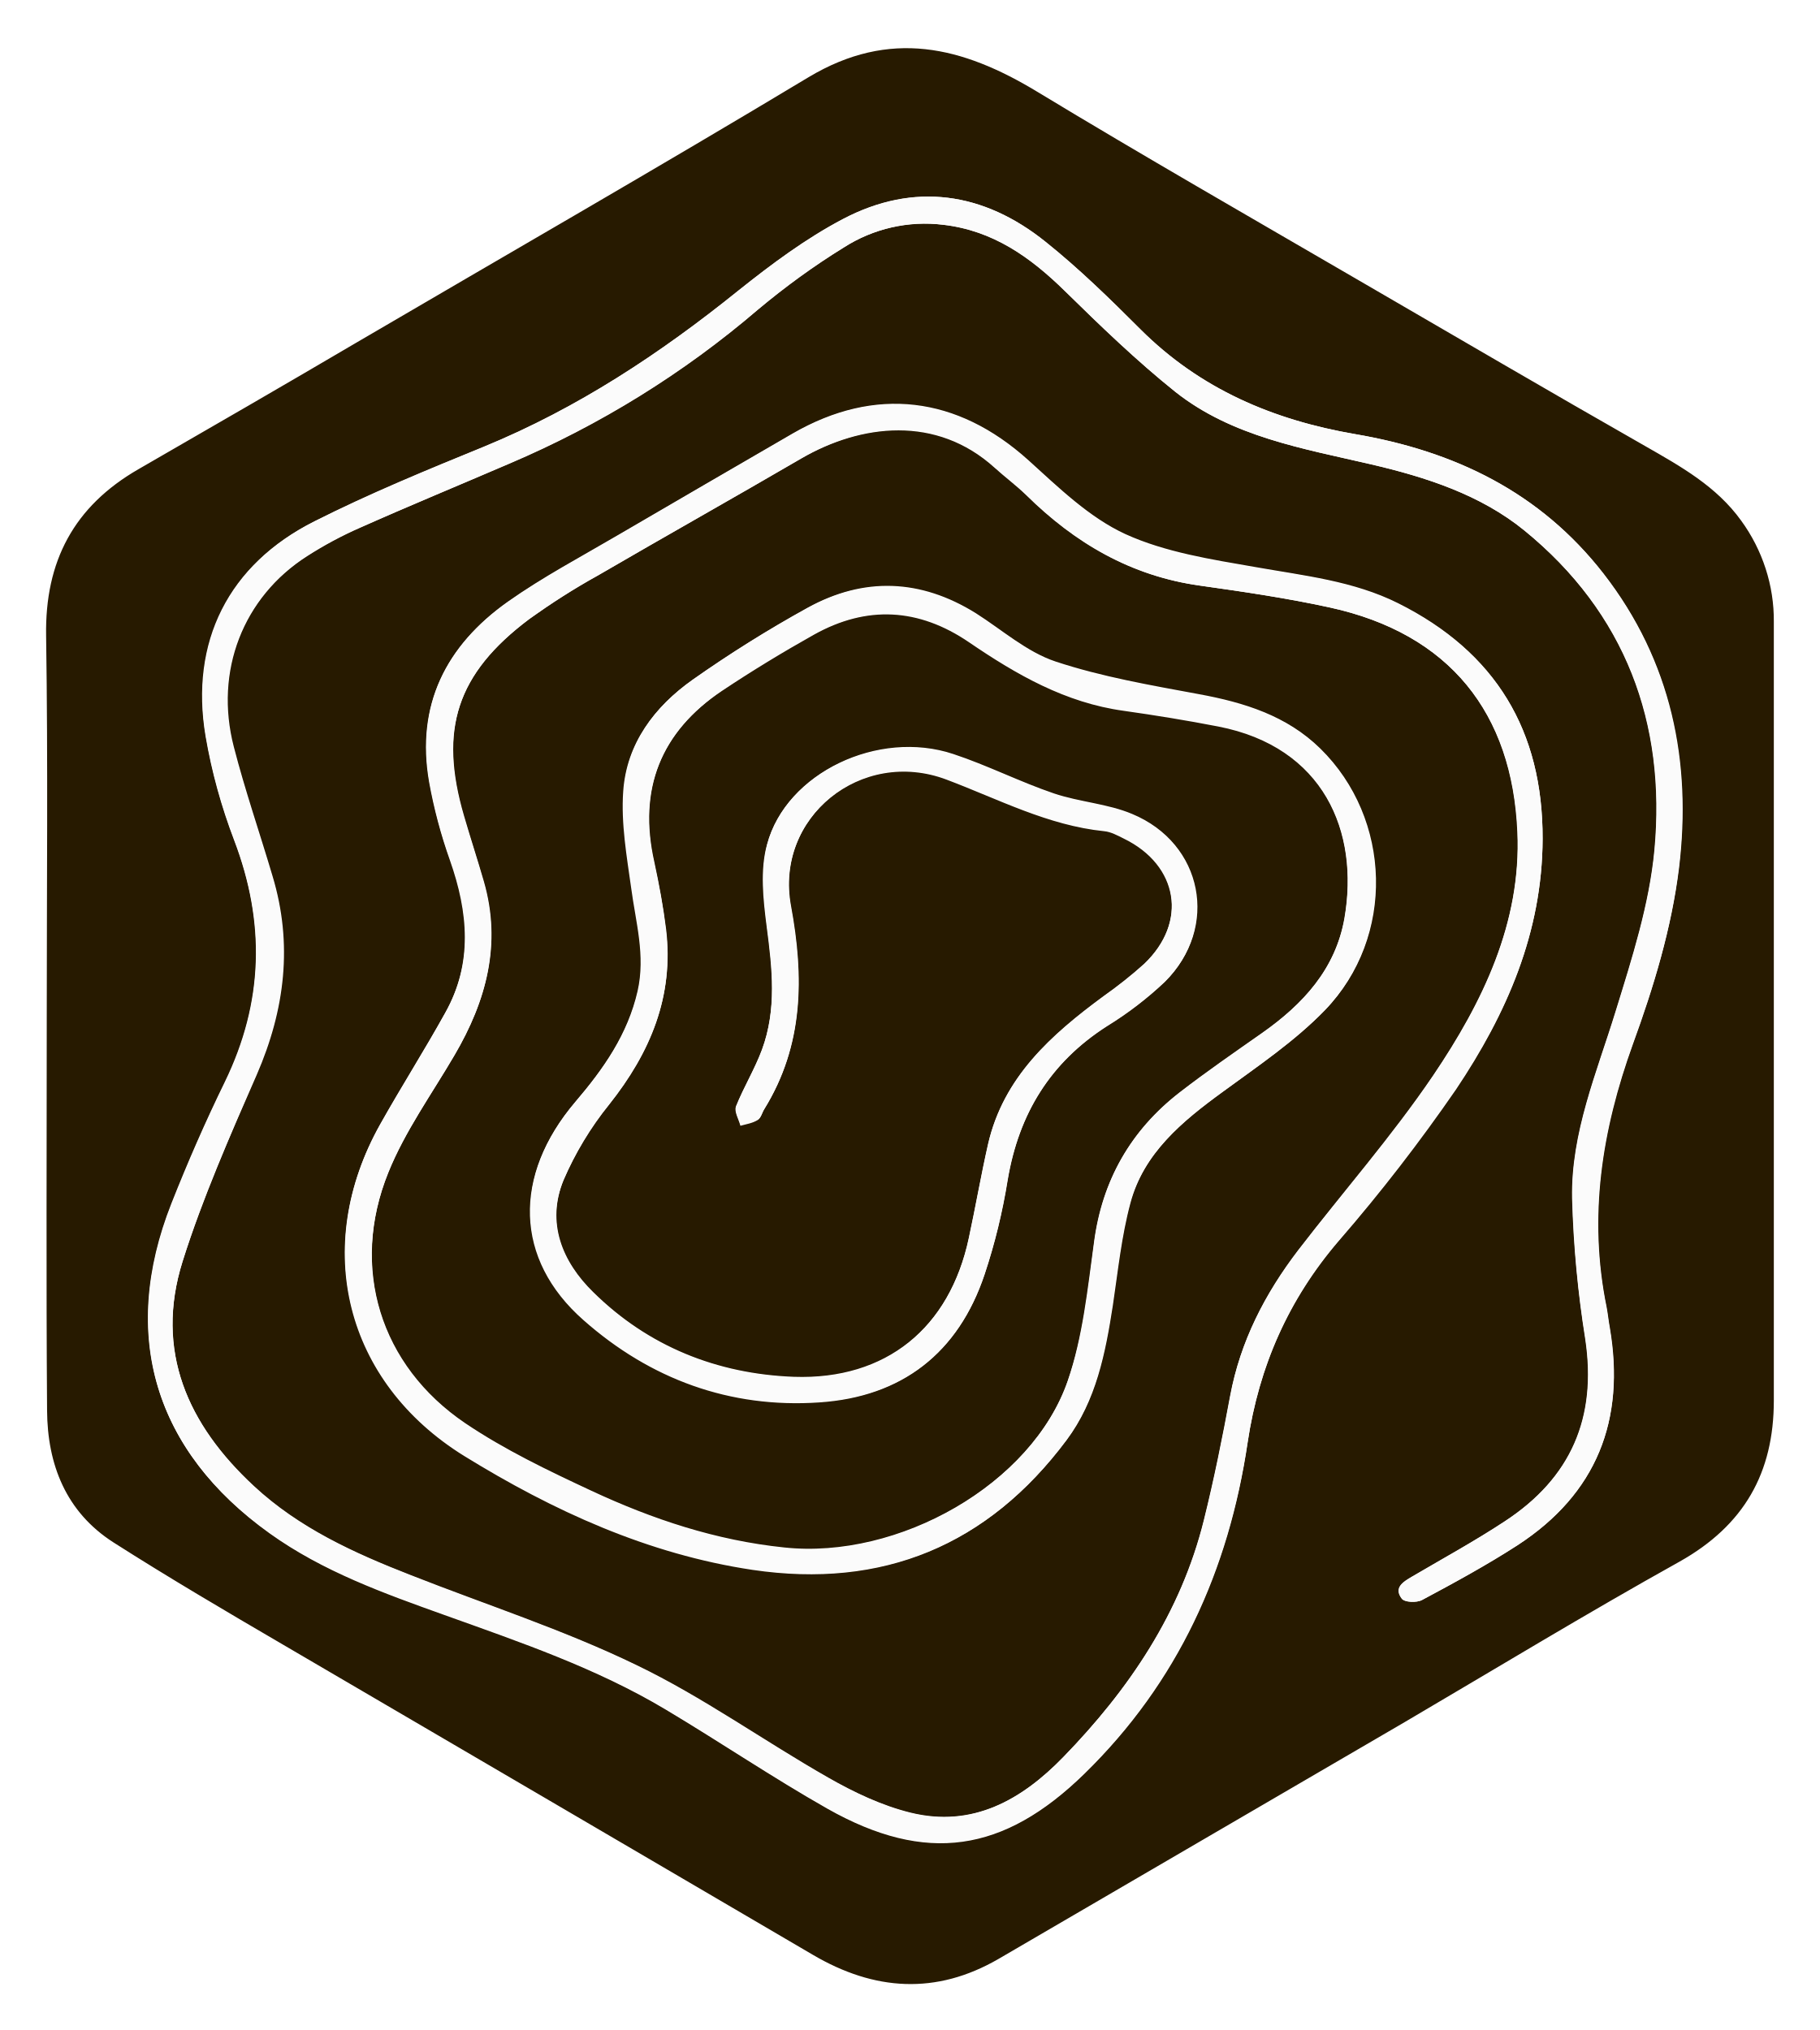
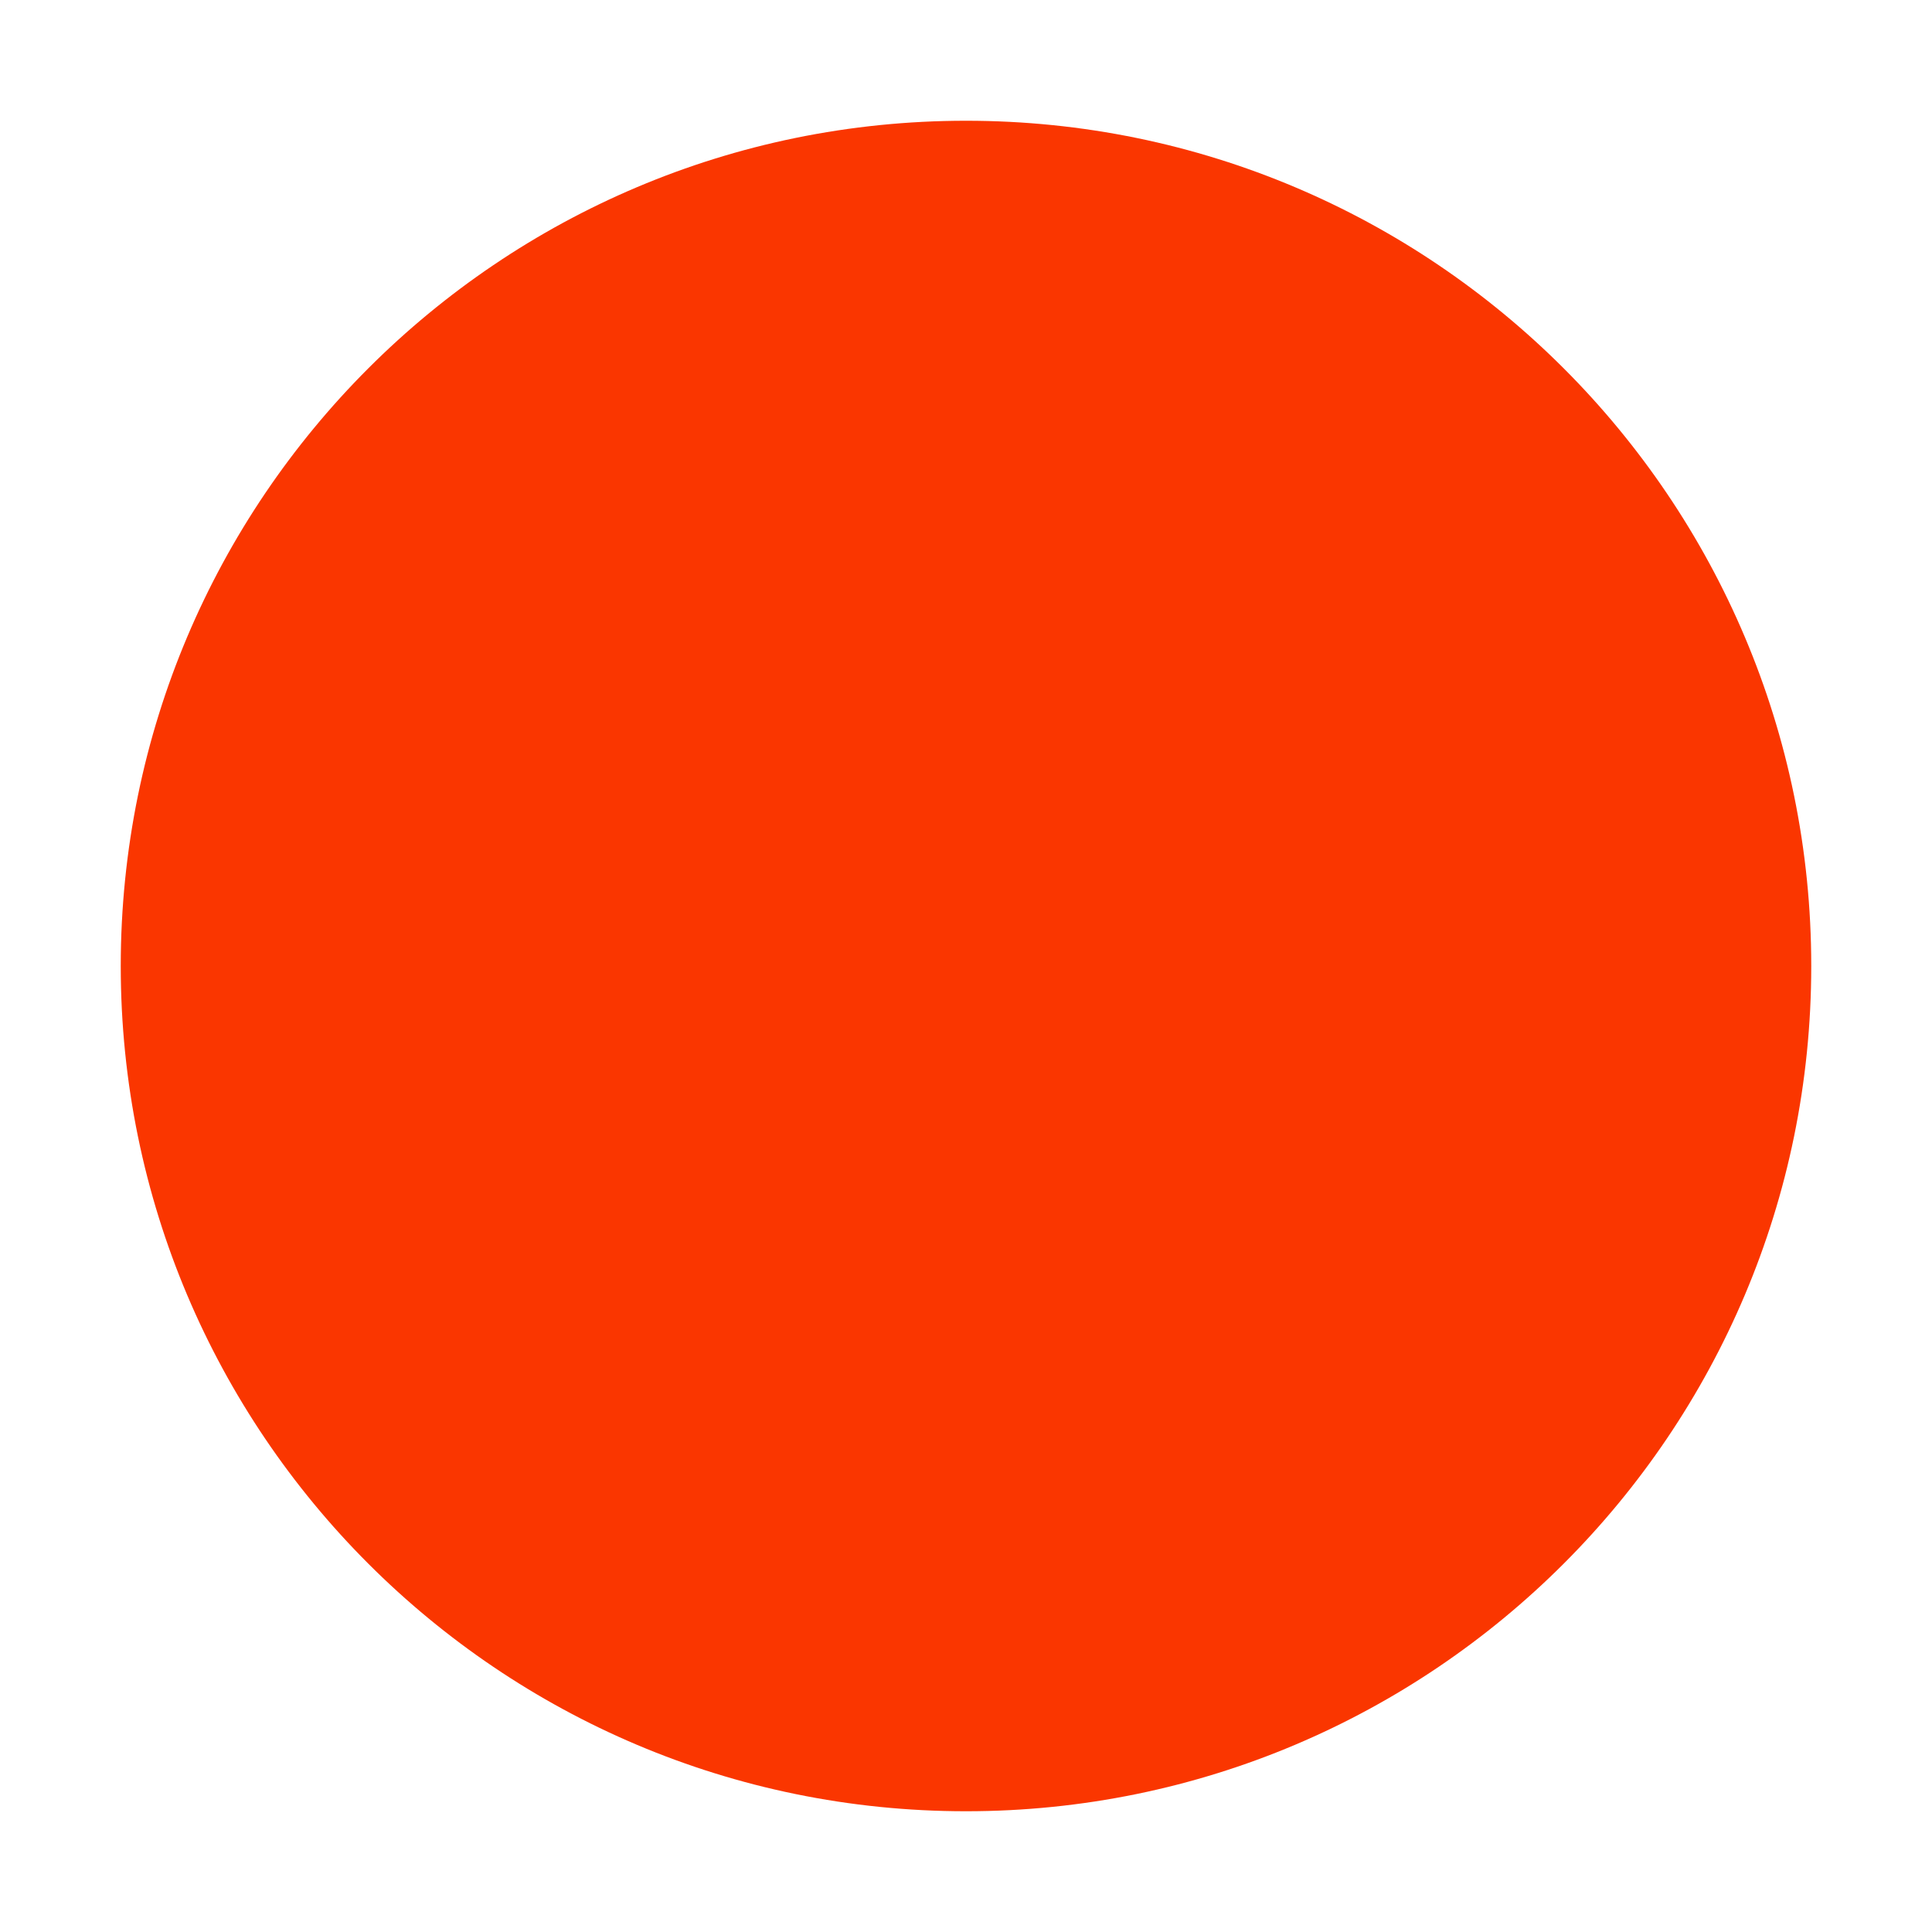
- <svg xmlns="http://www.w3.org/2000/svg" version="1.1" id="Layer_1" x="0px" y="0px" viewBox="0 0 568.1 634" style="enable-background:new 0 0 568.1 634;" xml:space="preserve">
-   <style type="text/css">
- 	.st0{display:none;fill:#271A00;}
- 	.st1{fill:#271A00;}
- 	.st2{fill:#FBFBFB;}
- 	.st3{fill:#252525;}
- 	.st4{fill:#FDFBFA;}
- </style>
-   <g id="Layer_1-2">
-     <path class="st0" d="M568,317.7c0,41,0.1,81.9,0,122.9c-0.1,24.5-10.5,43.4-31.6,56c-33,19.6-66.1,38.9-99.2,58.4   c-31.8,18.7-63.4,37.5-95.4,55.8c-12.9,7.4-26,15-39.9,20c-17.1,6.2-34.4,3.1-50.1-6c-51.1-29.7-102.1-59.6-153.2-89.4   c-21-12.2-42-24.3-63.1-36.3c-22.7-13-34.8-32.8-35-58.5C-0.1,357.8-0.1,275,0.3,192.2c0.2-25,12.5-44.2,34.1-57   c39.5-23.3,79.2-46.6,118.9-69.7C186.6,46.1,220,26.8,253.7,8.2c22-12.1,44.2-10.2,65.7,2.1C372,40.6,424.5,71,477.1,101.4   c21,12.2,42,24.5,62.5,37.4c19.3,12.2,28,30.9,28.2,53.4c0.3,41.8,0.1,83.7,0.1,125.5H568z M14.6,317c0,41.2-0.2,82.4,0.1,123.5   c0.1,16.9,5.9,31.7,20.7,41.2c17.3,11.1,35.1,21.5,52.9,31.9c55.2,32.3,110.4,64.6,165.5,96.8c19.2,11.2,38.5,12.6,58,1.3   c42.3-24.6,84.6-49.3,126.9-74c28.6-16.7,56.9-34,85.8-50.1c20.2-11.2,29.5-27.6,29.4-50.3c-0.1-81.1-0.1-162.1,0-243.2   c0.1-11.4-3.5-22.5-10.2-31.6c-7.7-10.7-18.8-16.9-30-23.3c-30-17-59.7-34.4-89.5-51.8C390.7,68,357,48.7,323.9,28.6   c-23.3-14.2-46-19.8-71.3-4.5c-46.8,28.1-94.1,55.4-141.2,82.9c-22.6,13.2-45.3,26.4-68,39.5c-20.2,11.6-29.2,28.8-28.9,52.1   C15,238.1,14.6,277.5,14.6,317z" />
-     <path class="st1" d="M14.6,317c0-39.5,0.4-78.9-0.2-118.4c-0.4-23.3,8.7-40.5,28.9-52.1c22.7-13.1,45.4-26.2,68-39.5   c47.1-27.6,94.5-54.8,141.2-82.9c25.4-15.2,48-9.6,71.3,4.5C357,48.7,390.7,68,424.2,87.5c29.8,17.3,59.5,34.7,89.5,51.8   c11.2,6.4,22.3,12.6,30,23.3c6.7,9.2,10.3,20.3,10.2,31.6c0,81.1,0,162.1,0,243.2c0,22.6-9.3,39-29.4,50.3   c-28.9,16.1-57.2,33.3-85.8,50.1c-42.3,24.7-84.6,49.3-126.9,74c-19.5,11.3-38.8,10-58-1.3c-55.1-32.3-110.3-64.6-165.5-96.9   c-17.8-10.4-35.5-20.8-52.9-31.9c-14.8-9.5-20.6-24.3-20.7-41.2C14.4,399.3,14.6,358.1,14.6,317z M481.7,262   c0.1-33.8-14.7-58.4-45.1-73.6c-14-7-29.4-8.6-44.6-11.3c-13.8-2.4-28.1-4.6-40.6-10.3c-11.3-5.2-20.9-14.6-30.3-23.1   c-22.2-20-47.8-23.2-73.6-8.3c-18.2,10.6-36.4,21.1-54.5,31.7c-11.6,6.8-23.5,13.1-34.4,20.8c-19.2,13.6-28.7,32.2-24.5,56.2   c1.5,8.3,3.6,16.5,6.5,24.4c5.8,16.2,7.2,32.1-1.5,47.7c-6.5,11.7-13.7,23-20.3,34.8c-21.5,38.3-11,80.4,26.3,103.5   c27.8,17.2,57.3,30.7,90.1,35.6c40.6,6,73.4-7.6,97.9-40.4c9.2-12.3,12.1-27.1,14.4-42c1.6-10.7,2.7-21.6,5.5-32   c4.2-15.7,16.2-25.6,28.9-34.8c11-8,22.5-15.8,31.9-25.5c22-22.8,20.8-59.7-1.5-81.6c-10.5-10.3-23.8-14.4-37.9-17   c-15.1-2.8-30.3-5.4-44.8-10.2c-9-3-16.7-9.9-24.9-15.1c-17.2-10.7-34.9-11.4-52.5-1.7c-12.3,6.8-24.3,14.3-35.8,22.4   c-11.9,8.4-20.6,19.9-21.6,34.8c-0.7,10,1.2,20.2,2.5,30.2c1.4,10.7,4.6,21.1,2,32.1c-3.1,13.6-10.7,24.4-19.5,34.7   c-19.6,23-19,49,2.6,68.1c20.8,18.4,45.7,27.5,73.6,25.7c25.7-1.7,43.3-15.3,51.5-39.9c3.2-9.6,5.6-19.5,7.2-29.5   c3.5-20.6,13.3-36.7,31.1-48.1c6.5-4,12.5-8.6,18-13.8c17-16.8,11.9-43.1-10.3-52.3c-7.6-3.2-16.4-3.7-24.4-6.4   c-10.6-3.6-20.8-8.8-31.4-12.3c-23.4-7.8-52.1,5.8-58.1,28.1c-2.1,8-1.1,17.2-0.1,25.6c1.7,13,3.1,25.9-1.5,38.5   c-2.2,6.1-5.7,11.7-8.1,17.7c-0.6,1.6,0.8,4,1.4,6c1.8-0.6,3.8-0.9,5.4-1.8c1-0.6,1.3-2.2,2-3.3c12.3-19.9,12.4-41.2,8.3-63.4   c-5.1-27.7,22-49.7,48.7-39.6c16.2,6.1,31.6,14.3,49.2,16.1c2.1,0.2,4.1,1.4,6.1,2.3c17.1,8.3,20,26.2,6.3,39.3   c-4,3.6-8.3,7-12.7,10.1c-16.3,12-31.2,25.2-36,46.1c-2.2,9.7-3.9,19.5-6,29.3c-6,28.2-25.9,44.5-54.7,43.5   c-24-0.9-45.5-9.5-62.7-26.5c-9.6-9.4-14.7-21.6-9.2-35c3.6-8.5,8.4-16.5,14.3-23.7c12.8-16.2,20.2-33.8,17.7-54.6   c-0.9-7.1-2.2-14.1-3.7-21.1c-5.1-22.7,2.1-40.6,21.2-53.5c9.3-6.3,19-12.2,28.8-17.6c16.5-9.2,32.7-8.3,48.4,2.4   c14.8,10.1,30.1,18.9,48.3,21.4c9.9,1.3,19.7,3,29.5,4.9c32.9,6.4,44,32.9,39.4,59.9c-2.8,16-13,27-25.8,36   c-8.7,6.1-17.4,12.1-25.8,18.6c-15.2,11.8-24,27.3-26.6,46.7c-1.9,14.5-3.4,29.5-8.2,43.2c-11.2,32.5-53,56-88.6,52.2   c-21.3-2.2-41.1-8.8-60.2-17.7c-13.5-6.3-27.1-12.8-39.4-21.1c-26.6-18-36.1-48.6-24-78.4c5.2-12.9,13.6-24.5,20.7-36.7   c9.9-16.9,14.7-34.6,9.1-54.1c-2-6.9-4.2-13.6-6.2-20.5c-7.9-27-2.3-44.5,20.4-61.5c6.9-4.9,14-9.5,21.4-13.6   c21.2-12.3,42.5-24.3,63.6-36.6c18.7-10.9,42.2-13.7,60.4,2.9c3.2,2.9,6.8,5.5,9.8,8.5c15.2,15.1,32.8,25.4,54.3,28.4   c13.5,1.9,27.1,3.9,40.4,6.8c37.6,8.2,57.1,33.1,58.7,70.1c1.2,28.4-10.9,53.3-26.3,76.1c-12.8,19-28.1,36.3-42.1,54.5   C395,404.1,387.3,419,384.1,436c-2.4,13-5,25.9-8.2,38.8c-7.2,29-23.4,52.9-43.9,74c-13,13.4-28.4,22.2-47.8,17.4   c-8.9-2.2-17.5-6.4-25.6-10.9c-20.2-11.5-39.2-25.1-60-35.2c-22.7-11-47-18.8-70.5-28.1c-17.6-6.9-34.8-14.7-48.9-27.8   C58.6,445,48.3,421.9,57,394c6.2-19.9,14.8-39.2,23.2-58.4c8.8-20.3,11.3-40.8,4.9-62c-4-13.5-8.6-26.8-12.1-40.4   c-6.1-23.6,2.9-46.7,22.9-59.5c5.3-3.4,10.9-6.4,16.6-8.9c15.4-6.9,31-13.3,46.6-20c28.2-12,54.4-28.2,77.6-48.1   c8.5-7.1,17.4-13.6,26.8-19.4c9.2-5.9,20.2-8.5,31.1-7.1c15.6,1.8,27.2,10.1,38,20.7c11.1,10.9,22.4,21.8,34.5,31.5   c17.7,14,39.7,17.7,61,22.6c17.2,4,34.2,9.5,48,20.7c31.5,25.7,44.3,60,40.6,99.8c-1.6,17-7,33.8-12.1,50.3   c-5.9,19.2-14,38-13.6,58.5c0.4,14.7,1.7,29.4,4.1,43.9c3.7,24.6-4.5,43.4-25.1,56.9c-9.4,6.2-19.3,11.6-29,17.3   c-2.8,1.6-5.8,3.5-3.2,6.9c0.9,1.1,4.6,1.3,6.3,0.4c10.1-5.4,20.2-10.9,29.8-17.1c24.7-16.1,33.7-39.1,28.8-67.9   c-0.4-2.1-0.6-4.3-1-6.4c-5.8-28.3-1.5-55.3,8.2-82.2c6.5-17.8,12.1-36.4,14.4-55c4-33.1-2.3-64.6-23.6-92   c-19.8-25.4-46.5-38.2-77.4-43.5c-25.7-4.4-48.5-14.1-67.2-32.8c-9.5-9.5-19.1-18.9-29.6-27.3c-19.3-15.5-41-18.7-63.2-7.1   c-11.6,6.1-22.4,14.1-32.6,22.3c-24.5,19.7-50.3,36.8-79.5,48.8c-17.8,7.3-35.7,14.7-52.9,23.3c-26.8,13.5-38.9,37.7-34,67.2   c1.9,11.1,4.9,21.9,8.9,32.4c9.8,25.8,9.2,50.7-2.9,75.6c-6.1,12.4-11.6,25.1-16.7,38c-16.2,41.1-5.3,77.2,30.6,102.9   c16.6,11.9,35.6,18.7,54.6,25.5c23.7,8.5,47.5,16.6,69.2,29.6c16.9,10.1,33.3,21.2,50.4,30.9c30.8,17.4,55,13.7,80.2-10.9   c29.2-28.5,45.1-63.5,51-103.5c3.5-23.6,12.7-44.6,28.5-63c13.1-15.1,25.3-30.9,36.6-47.3C470.5,316.6,481.6,291.2,481.7,262   L481.7,262z" />
-     <path class="st2" d="M481.7,262c-0.1,29.2-11.2,54.6-27.1,78c-11.3,16.4-23.5,32.2-36.5,47.3c-15.8,18.4-24.9,39.4-28.5,63   c-6,40-21.8,74.9-51,103.5c-25.1,24.6-49.4,28.3-80.2,10.9c-17.1-9.7-33.5-20.8-50.4-30.9c-21.7-13-45.5-21.1-69.2-29.6   c-18.9-6.8-37.9-13.6-54.6-25.5C48.2,453.1,37.3,417,53.5,375.9c5.1-12.9,10.6-25.5,16.7-38c12.1-24.9,12.7-49.8,2.9-75.5   c-4-10.5-7-21.3-8.9-32.4c-5-29.5,7.1-53.7,34-67.2c17.2-8.7,35-16,52.9-23.3c29.2-12,55.1-29.1,79.5-48.8   c10.3-8.2,21-16.2,32.6-22.3c22.2-11.7,43.9-8.4,63.2,7.1c10.5,8.4,20.1,17.8,29.6,27.3c18.7,18.7,41.6,28.4,67.2,32.8   c31,5.3,57.7,18.1,77.4,43.5c21.2,27.3,27.5,58.8,23.6,92c-2.2,18.7-7.9,37.3-14.4,55c-9.8,27-14,54-8.2,82.2   c0.4,2.1,0.6,4.3,1,6.4c5,28.8-4,51.8-28.8,67.9c-9.6,6.2-19.7,11.7-29.8,17.1c-1.6,0.9-5.4,0.8-6.3-0.4c-2.6-3.4,0.3-5.2,3.2-6.9   c9.7-5.7,19.6-11.1,29-17.3c20.6-13.5,28.8-32.3,25.1-56.9c-2.3-14.5-3.7-29.2-4.1-43.9c-0.4-20.5,7.7-39.3,13.6-58.5   c5.1-16.5,10.5-33.3,12.1-50.3c3.7-39.7-9.1-74.1-40.6-99.8c-13.7-11.2-30.8-16.7-48-20.7c-21.3-5-43.3-8.6-61-22.6   c-12.1-9.7-23.4-20.6-34.5-31.5c-10.8-10.6-22.5-18.9-38-20.7c-10.9-1.3-21.9,1.2-31.1,7.1c-9.4,5.8-18.4,12.3-26.8,19.4   c-23.3,19.9-49.5,36.1-77.7,48.1c-15.5,6.7-31.1,13.2-46.6,20c-5.8,2.5-11.3,5.5-16.6,8.9c-20,12.8-29,36-22.9,59.5   c3.5,13.6,8.1,26.9,12.1,40.4c6.4,21.3,3.9,41.8-4.9,62C71.8,354.9,63.3,374.1,57,394c-8.8,27.9,1.6,50.9,22.3,70.1   c14.1,13.1,31.2,20.9,48.9,27.8c23.6,9.3,47.8,17.1,70.5,28.1c20.8,10,39.8,23.7,60,35.2c8,4.6,16.7,8.7,25.6,10.9   c19.4,4.8,34.8-4,47.8-17.4c20.5-21.1,36.7-45,43.9-74c3.2-12.8,5.8-25.8,8.2-38.8c3.1-17,10.8-31.9,21.2-45.5   c14-18.2,29.2-35.5,42.1-54.5c15.4-22.8,27.6-47.7,26.3-76.1c-1.6-37-21-61.9-58.7-70.1c-13.3-2.9-26.9-4.9-40.4-6.8   c-21.6-3-39.1-13.3-54.3-28.3c-3.1-3-6.6-5.6-9.8-8.5c-18.2-16.5-41.7-13.7-60.4-2.9c-21.1,12.3-42.5,24.3-63.6,36.6   c-7.4,4.1-14.5,8.6-21.4,13.6c-22.6,17-28.3,34.6-20.4,61.6c2,6.8,4.3,13.6,6.2,20.5c5.6,19.5,0.8,37.2-9.1,54.1   c-7.1,12.1-15.5,23.8-20.7,36.7c-12,29.8-2.6,60.4,24,78.4c12.3,8.3,25.9,14.8,39.4,21.1c19.1,8.9,39,15.5,60.2,17.7   c35.6,3.8,77.4-19.7,88.6-52.2c4.7-13.7,6.2-28.7,8.2-43.2c2.5-19.4,11.4-34.8,26.6-46.7c8.4-6.5,17.2-12.5,25.8-18.6   c12.8-9,23-20,25.8-36c4.7-27-6.4-53.5-39.4-59.9c-9.8-1.9-19.6-3.5-29.5-4.9c-18.2-2.5-33.5-11.3-48.3-21.4   c-15.7-10.7-31.9-11.6-48.4-2.4c-9.8,5.5-19.5,11.4-28.8,17.6c-19.2,12.9-26.3,30.8-21.2,53.5c1.6,7,2.9,14,3.7,21.1   c2.6,20.9-4.9,38.5-17.7,54.6c-5.8,7.2-10.6,15.2-14.3,23.7c-5.5,13.4-0.4,25.5,9.2,35c17.2,17,38.7,25.5,62.7,26.5   c28.8,1.1,48.7-15.3,54.7-43.5c2.1-9.7,3.8-19.6,6-29.3c4.8-20.9,19.6-34,36-46.1c4.4-3.1,8.7-6.5,12.7-10.1   c13.8-13,10.8-31-6.3-39.3c-2-1-4-2.1-6.1-2.3c-17.6-1.8-33-10-49.2-16.1c-26.7-10.1-53.8,11.9-48.7,39.6c4.1,22.2,4,43.5-8.3,63.4   c-0.7,1.1-1,2.7-2,3.3c-1.6,1-3.6,1.3-5.4,1.8c-0.5-2-2-4.4-1.4-6c2.4-6,5.8-11.6,8.1-17.7c4.7-12.6,3.2-25.5,1.5-38.5   c-1.1-8.5-2.1-17.6,0.1-25.6c5.9-22.3,34.7-35.9,58.1-28.1c10.7,3.6,20.8,8.7,31.4,12.3c7.9,2.7,16.7,3.2,24.4,6.4   c22.1,9.1,27.2,35.5,10.3,52.3c-5.5,5.2-11.5,9.8-18,13.8c-17.8,11.4-27.6,27.4-31.1,48.1c-1.6,10-4,19.9-7.2,29.5   c-8.2,24.5-25.8,38.2-51.6,39.9c-27.9,1.9-52.8-7.3-73.6-25.7c-21.6-19-22.1-45.1-2.6-68.1c8.8-10.3,16.4-21.1,19.5-34.7   c2.5-11.1-0.6-21.5-2-32.1c-1.4-10-3.2-20.2-2.5-30.2c1-14.9,9.7-26.4,21.6-34.8c11.5-8.1,23.4-15.6,35.8-22.4   c17.6-9.7,35.3-9,52.5,1.7c8.3,5.2,16,12.1,24.9,15.1c14.5,4.8,29.7,7.5,44.8,10.2c14.1,2.6,27.4,6.7,37.9,17   c22.3,21.9,23.5,58.8,1.5,81.6c-9.4,9.7-20.9,17.4-31.9,25.5c-12.6,9.2-24.6,19.1-28.9,34.8c-2.8,10.4-3.9,21.3-5.5,32   c-2.3,14.9-5.2,29.6-14.4,42c-24.5,32.8-57.3,46.4-97.9,40.4c-32.7-4.9-62.2-18.4-90.1-35.6c-37.2-23.1-47.7-65.2-26.2-103.5   c6.6-11.7,13.8-23,20.3-34.8c8.7-15.5,7.2-31.5,1.5-47.7c-2.8-7.9-5-16.1-6.5-24.4c-4.2-24,5.2-42.6,24.5-56.2   c10.9-7.7,22.9-14,34.4-20.8c18.1-10.6,36.3-21.2,54.5-31.7c25.8-14.9,51.3-11.8,73.6,8.3c9.4,8.5,19,17.9,30.3,23.1   c12.5,5.8,26.9,7.9,40.6,10.3c15.2,2.6,30.5,4.3,44.6,11.3C467,203.6,481.8,228.2,481.7,262z" />
-   </g>
-   <rect x="-423" y="0" class="st2" width="117" height="92.9" />
-   <rect x="-409" y="155.9" class="st3" width="93" height="71" />
-   <rect x="-346" y="266.9" width="106" height="74" />
-   <rect x="-593" y="-110.1" class="st4" width="71" height="79" />
-   <rect x="-553" y="46.4" class="st1" width="71" height="79" />
+ <svg xmlns="http://www.w3.org/2000/svg" viewBox="0 0 32 32" width="32" height="32">
+   <circle cx="16" cy="16" r="14" fill="#FA3600" />
</svg>
